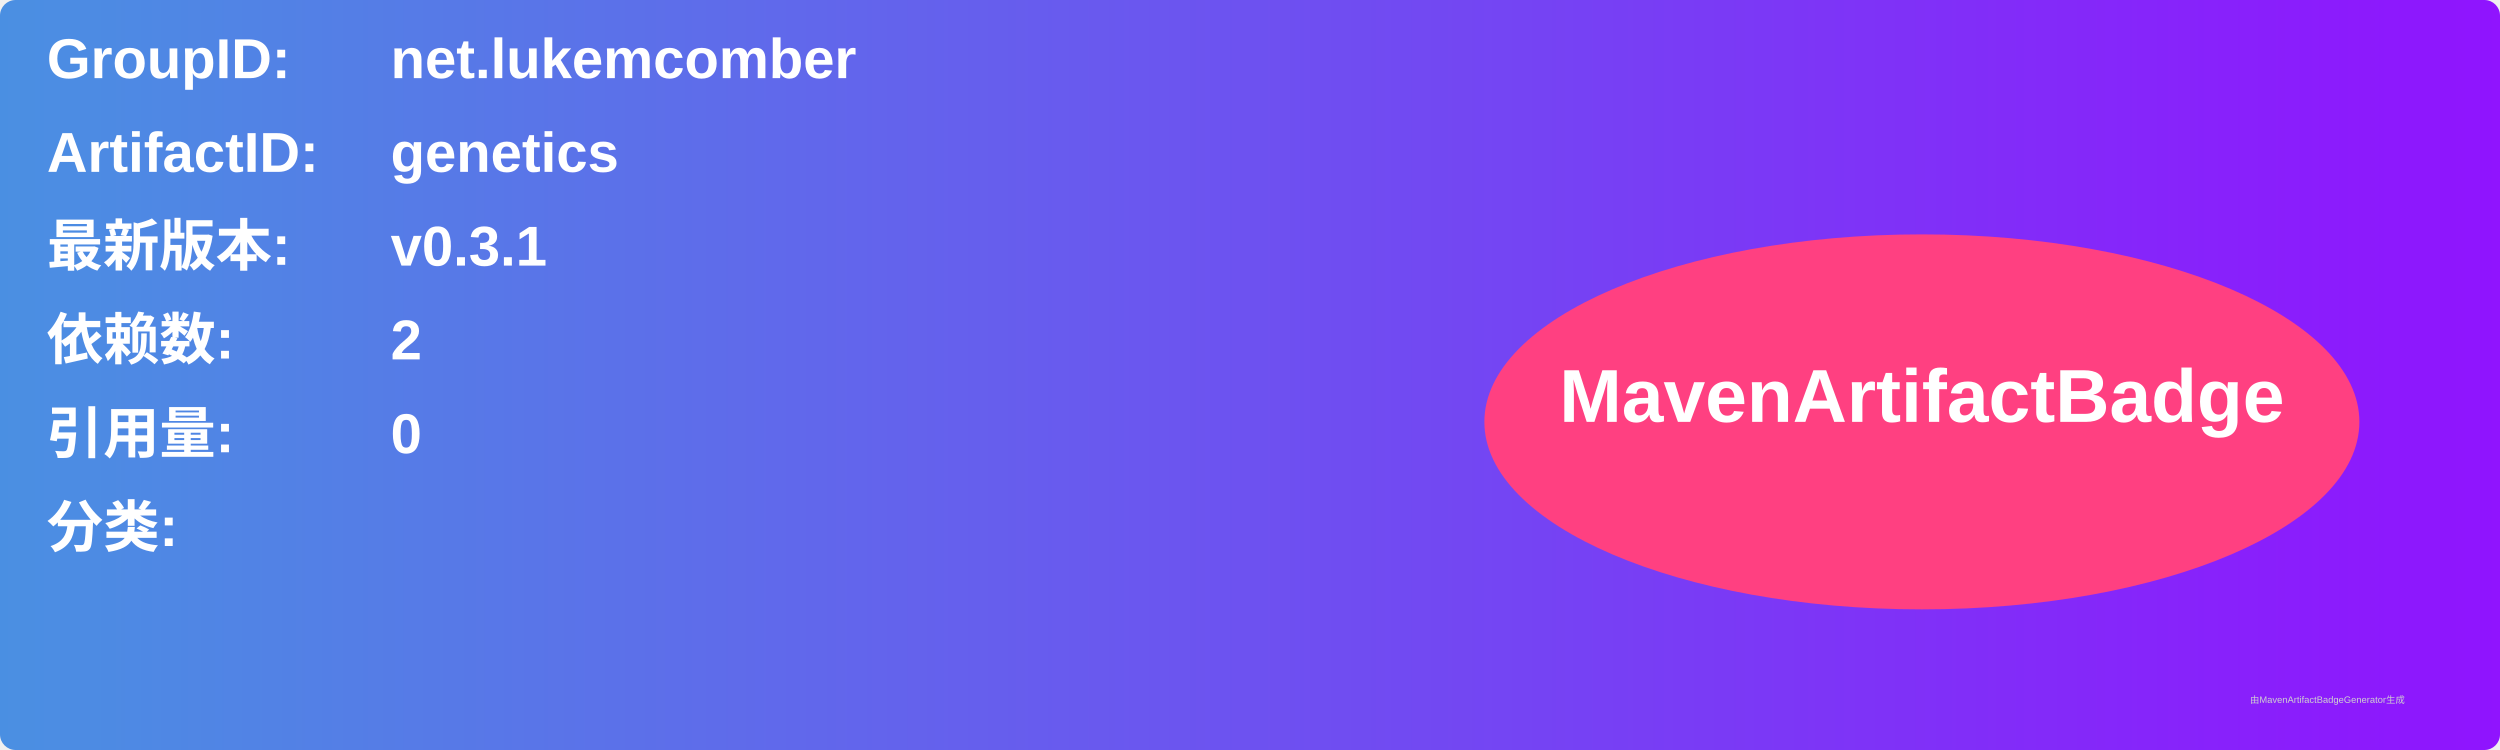
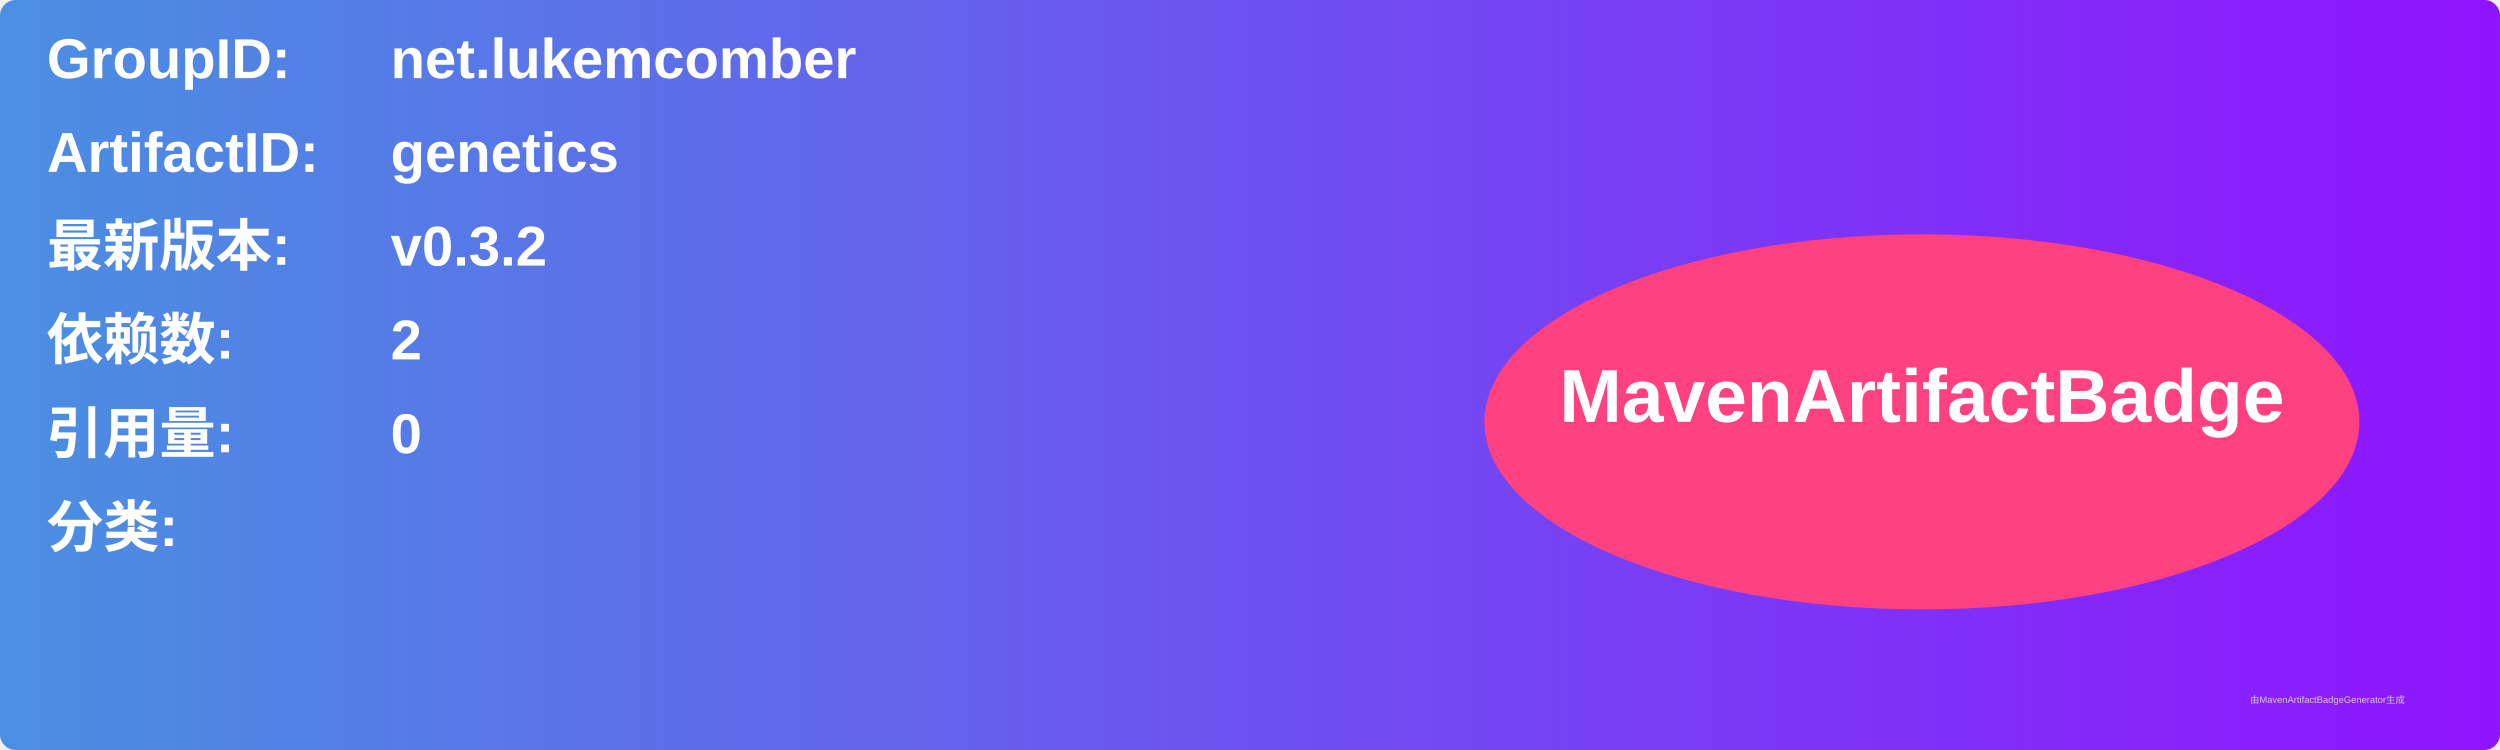
<svg xmlns="http://www.w3.org/2000/svg" width="800" height="240" viewBox="0 0 800 240">
  <linearGradient id="grad" x1="0%" y1="0%" x2="100%" y2="0%">
    <stop offset="0%" stop-color="#4a90e2" />
    <stop offset="100%" stop-color="#9013fe" />
  </linearGradient>
  <rect width="100%" height="100%" rx="5" ry="5" fill="url(#grad)" />
  <g transform="translate(15, 15)">
    <text x="0" y="10" font-family="Arial" font-size="18" fill="white" font-weight="bold" width="260">GroupID:</text>
    <text x="110" y="10" font-family="Arial" font-size="18" fill="white" font-weight="bold" width="460">net.lukemcomber</text>
    <text x="0" y="40" font-family="Arial" font-size="18" fill="white" font-weight="bold" width="260">ArtifactID:</text>
    <text x="110" y="40" font-family="Arial" font-size="18" fill="white" font-weight="bold" width="460">genetics</text>
    <text x="0" y="70" font-family="Arial" font-size="18" fill="white" font-weight="bold">最新版本:</text>
    <text x="110" y="70" font-family="Arial" font-size="18" fill="white" font-weight="bold">
-       <tspan font-weight="bold">v0.3.1</tspan>
+       <tspan font-weight="bold">v0.3.2</tspan>
    </text>
    <text x="0" y="100" font-family="Arial" font-size="18" fill="white" font-weight="bold">依赖数: </text>
    <text x="110" y="100" font-family="Arial" font-size="18" fill="white">
      <tspan font-weight="bold">2</tspan>
    </text>
    <text x="0" y="130" font-family="Arial" font-size="18" fill="white" font-weight="bold">引用量: </text>
    <text x="110" y="130" font-family="Arial" font-size="18" fill="white">
      <tspan font-weight="bold">0</tspan>
    </text>
    <text x="0" y="160" font-family="Arial" font-size="18" fill="white" font-weight="bold">分类:</text>
    <text x="10" y="190" font-family="Arial" font-size="10" fill="white">
      <tspan font-weight="bold" />
    </text>
    <ellipse cx="600" cy="120" rx="140" ry="60" fill="#ff4081" />
    <text x="600" y="120" text-anchor="middle" font-family="Arial" font-size="24" fill="white" font-weight="bold">MavenArtifactBadge</text>
  </g>
  <text x="720" y="225" font-family="Arial" font-size="3" fill="#d0d0d0">由MavenArtifactBadgeGenerator生成</text>
</svg>
